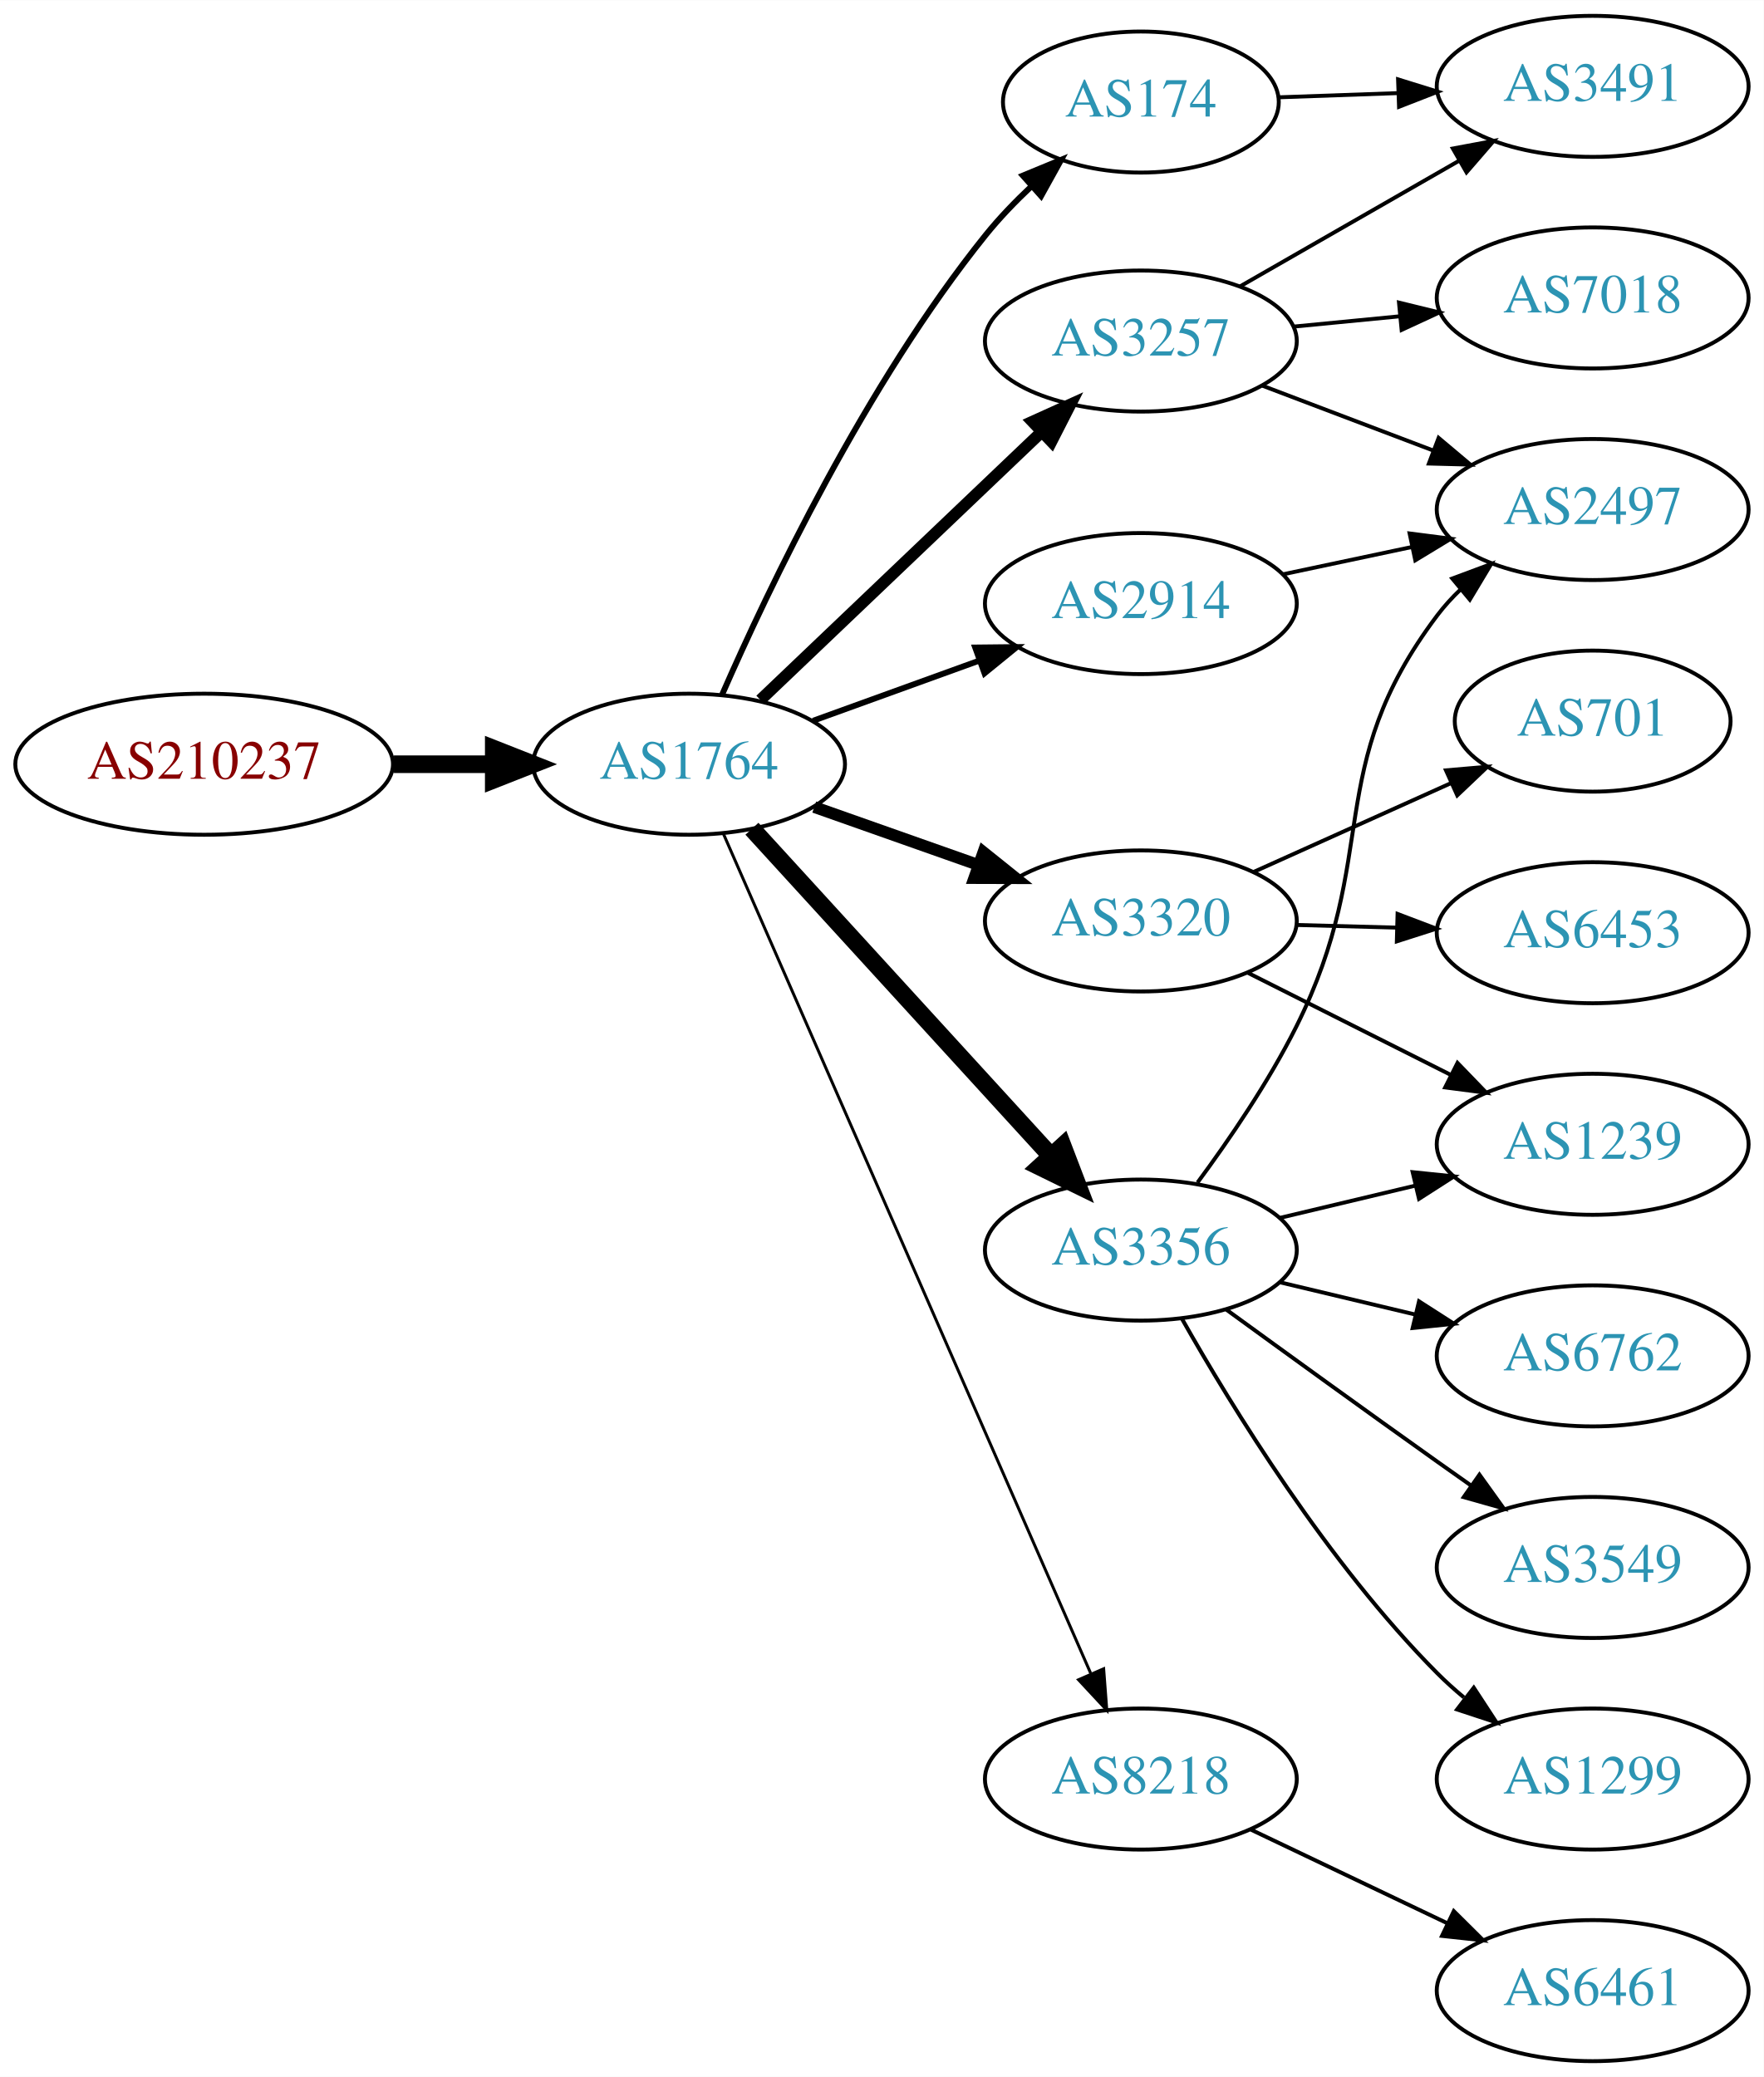
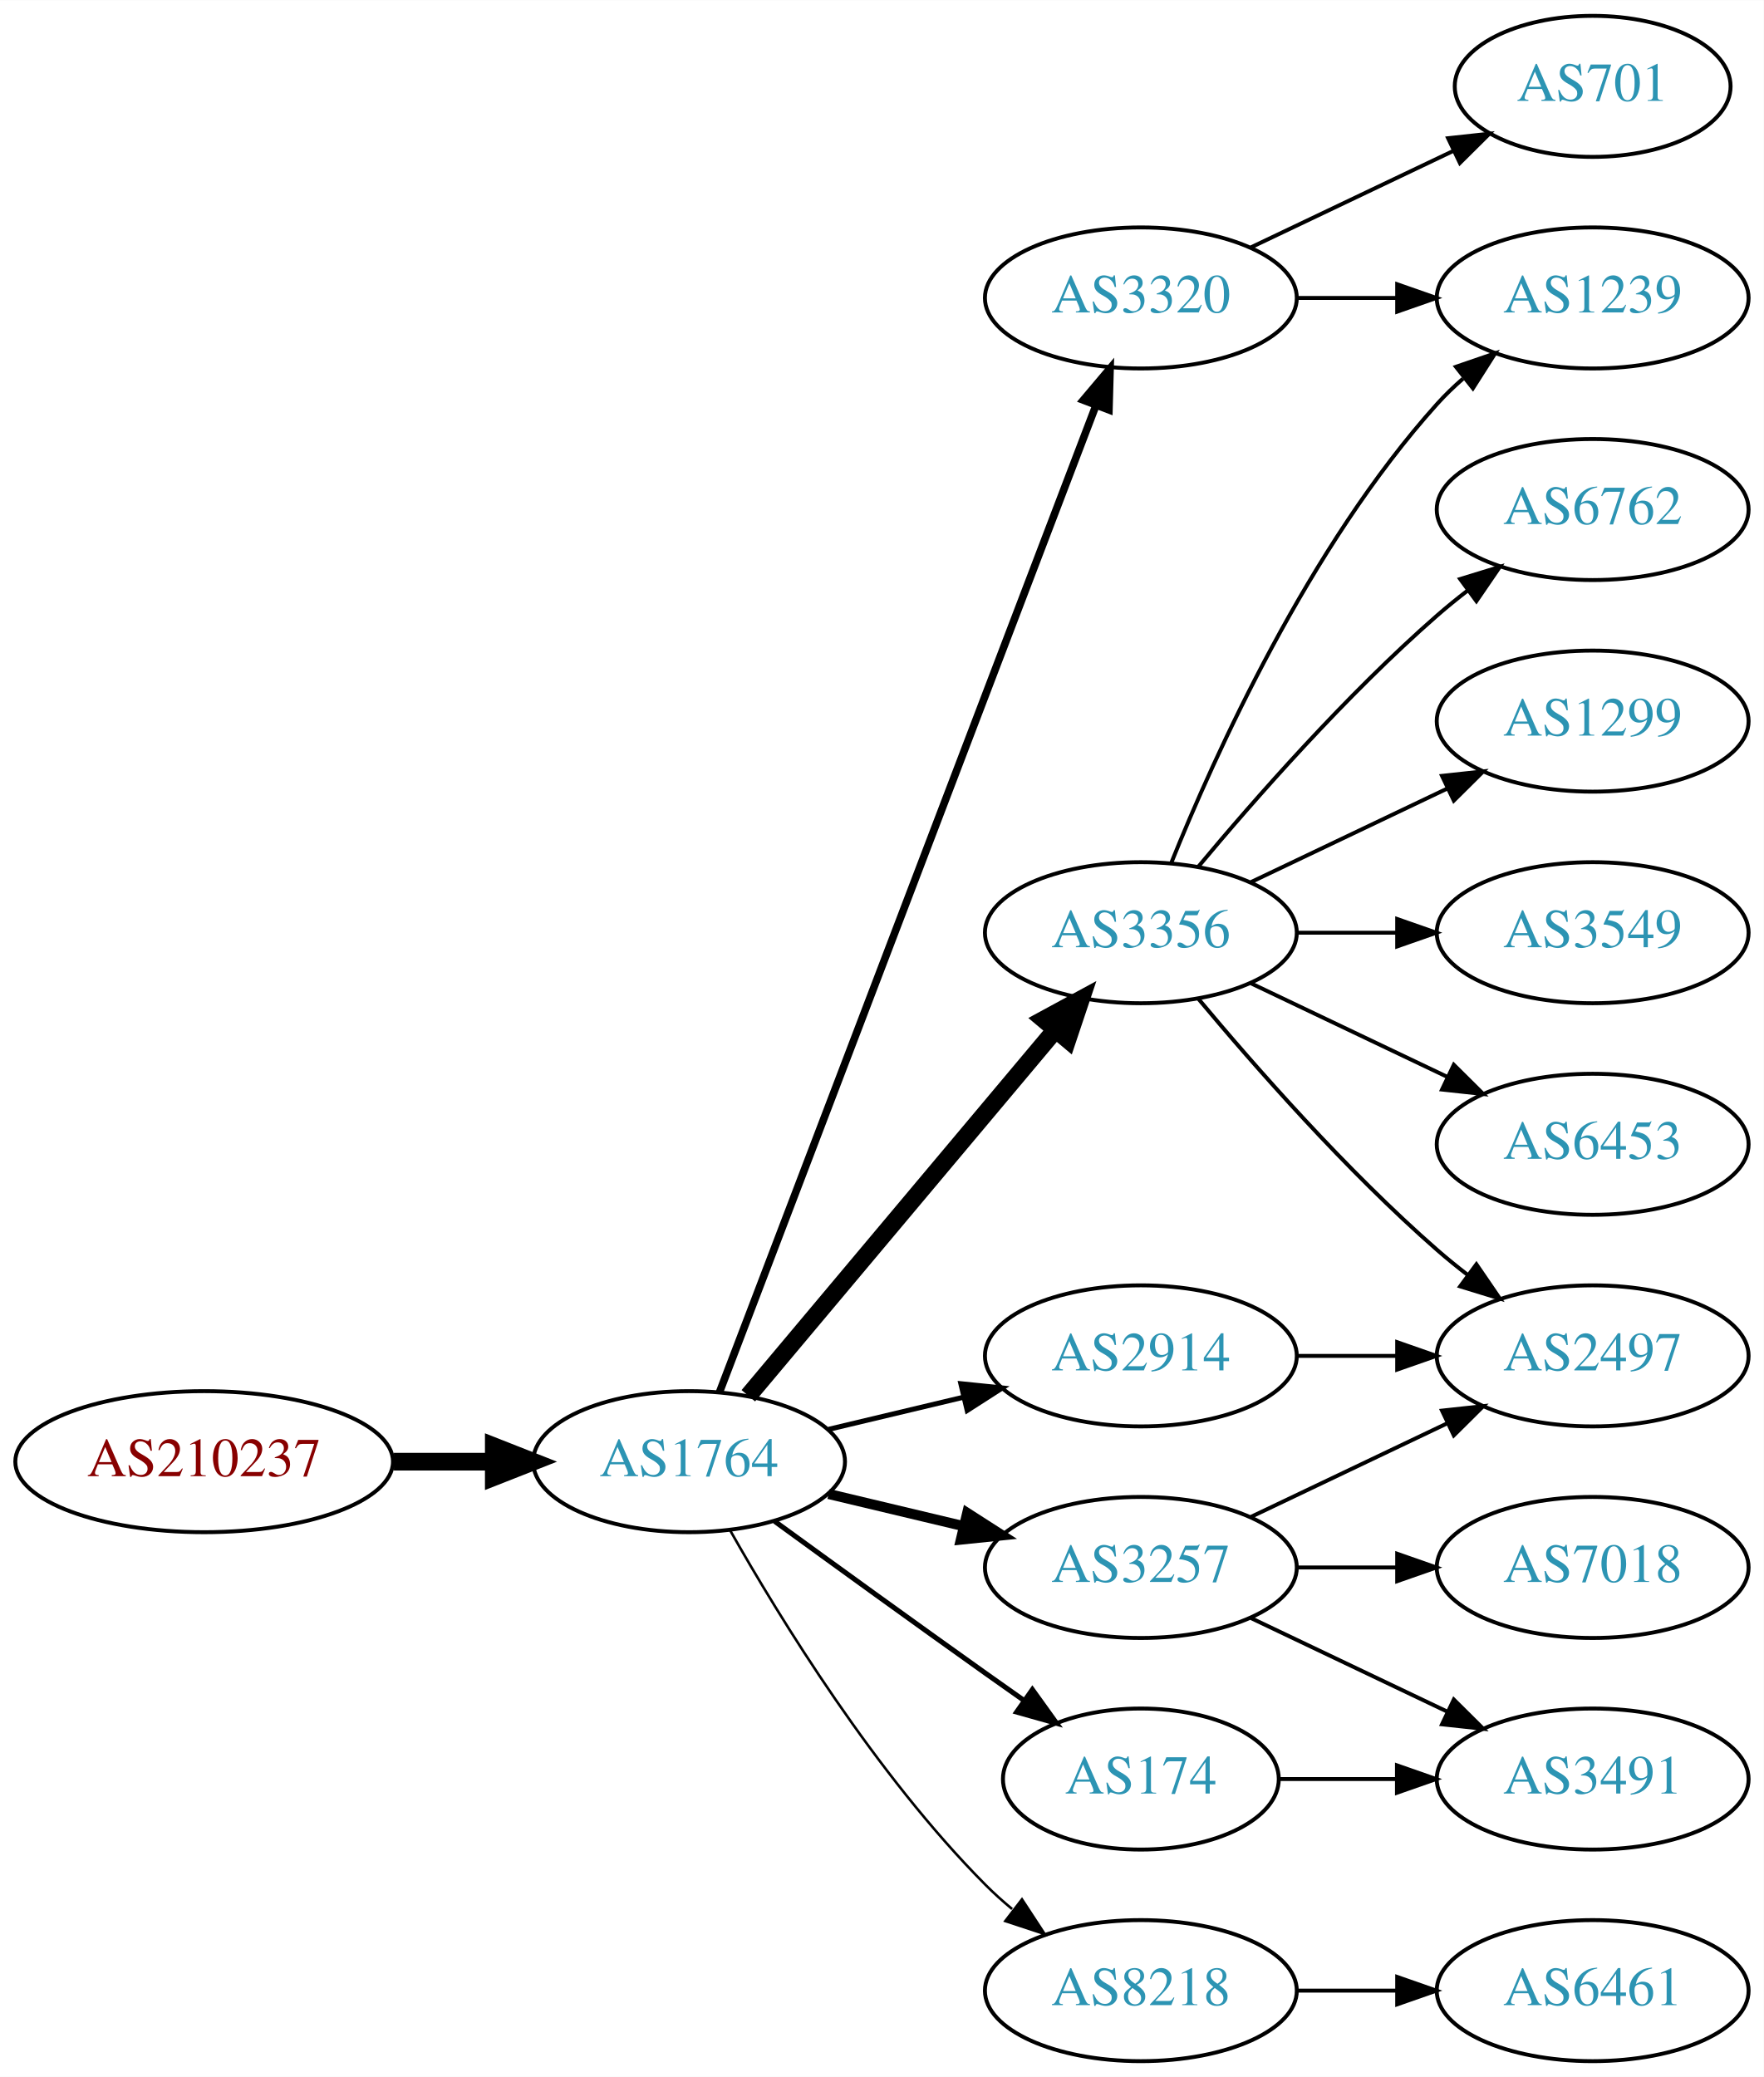
<svg xmlns="http://www.w3.org/2000/svg" xmlns:xlink="http://www.w3.org/1999/xlink" width="450pt" height="530pt" viewBox="0.00 0.00 450.07 530.00">
  <g id="graph0" class="graph" transform="scale(1 1) rotate(0) translate(4 526)">
    <polygon fill="white" stroke="none" points="-4,4 -4,-526 446.07,-526 446.07,4 -4,4" />
    <g id="node1" class="node">
      <g id="a_node1">
        <a xlink:href="/asn/210237" xlink:title="AS210237 ~ WIENER LINIEN GmbH &amp; Co KG [AT]">
-           <ellipse fill="#ffffff" stroke="black" cx="48.096" cy="-331" rx="48.192" ry="18" />
-           <text text-anchor="middle" x="48.096" y="-327.3" font-family="Times,serif" font-size="14.00" fill="#880000">AS210237</text>
+           <ellipse fill="#ffffff" stroke="black" cx="48.096" cy="-153" rx="48.192" ry="18" />
+           <text text-anchor="middle" x="48.096" y="-149.3" font-family="Times,serif" font-size="14.00" fill="#880000">AS210237</text>
        </a>
      </g>
    </g>
    <g id="node2" class="node">
      <g id="a_node2">
        <a xlink:href="/asn/1764" xlink:title="AS1764 ~ NEXTLAYER-AS [AT]">
-           <ellipse fill="#ffffff" stroke="black" cx="171.838" cy="-331" rx="39.794" ry="18" />
-           <text text-anchor="middle" x="171.838" y="-327.3" font-family="Times,serif" font-size="14.00" fill="#2c94b3">AS1764</text>
+           <ellipse fill="#ffffff" stroke="black" cx="171.838" cy="-153" rx="39.794" ry="18" />
+           <text text-anchor="middle" x="171.838" y="-149.3" font-family="Times,serif" font-size="14.00" fill="#2c94b3">AS1764</text>
        </a>
      </g>
    </g>
    <g id="edge1" class="edge">
-       <path fill="none" stroke="black" stroke-width="4.5" d="M96.513,-331C104.867,-331 113.577,-331 121.969,-331" />
-       <polygon fill="black" stroke="black" stroke-width="4.5" points="122.004,-334.938 132.004,-331 122.004,-327.063 122.004,-334.938" />
+       <path fill="none" stroke="black" stroke-width="4.5" d="M96.513,-153C104.867,-153 113.577,-153 121.969,-153" />
+       <polygon fill="black" stroke="black" stroke-width="4.5" points="122.004,-156.938 132.004,-153 122.004,-149.063 122.004,-156.938" />
    </g>
    <g id="node3" class="node">
      <g id="a_node3">
-         <a xlink:href="/asn/174" xlink:title="AS174 ~ Cogent Communications [US]">
-           <ellipse fill="#ffffff" stroke="black" cx="287.131" cy="-500" rx="35.194" ry="18" />
-           <text text-anchor="middle" x="287.131" y="-496.3" font-family="Times,serif" font-size="14.00" fill="#2c94b3">AS174</text>
+         <a xlink:href="/asn/3356" xlink:title="AS3356 ~ Level 3 Parent, LLC [US]">
+           <ellipse fill="#ffffff" stroke="black" cx="287.131" cy="-288" rx="39.794" ry="18" />
+           <text text-anchor="middle" x="287.131" y="-284.3" font-family="Times,serif" font-size="14.00" fill="#2c94b3">AS3356</text>
        </a>
      </g>
    </g>
    <g id="edge2" class="edge">
-       <path fill="none" stroke="black" stroke-width="1.5" d="M180.288,-348.797C192.098,-375.805 216.942,-428.013 247.484,-466 250.984,-470.353 255.079,-474.607 259.269,-478.551" />
-       <polygon fill="black" stroke="black" stroke-width="1.5" points="257.012,-481.228 266.806,-485.269 261.67,-476.003 257.012,-481.228" />
+       <path fill="none" stroke="black" stroke-width="4.5" d="M186.958,-169.825C206.632,-193.269 242.436,-235.934 265.215,-263.076" />
+       <polygon fill="black" stroke="black" stroke-width="4.5" points="262.389,-265.834 271.833,-270.963 268.421,-260.772 262.389,-265.834" />
    </g>
    <g id="node4" class="node">
      <g id="a_node4">
-         <a xlink:href="/asn/3320" xlink:title="AS3320 ~ DTAG [DE]">
-           <ellipse fill="#ffffff" stroke="black" cx="287.131" cy="-291" rx="39.794" ry="18" />
-           <text text-anchor="middle" x="287.131" y="-287.3" font-family="Times,serif" font-size="14.00" fill="#2c94b3">AS3320</text>
+         <a xlink:href="/asn/2914" xlink:title="AS2914 ~ NTT America, Inc. [US]">
+           <ellipse fill="#ffffff" stroke="black" cx="287.131" cy="-180" rx="39.794" ry="18" />
+           <text text-anchor="middle" x="287.131" y="-176.3" font-family="Times,serif" font-size="14.00" fill="#2c94b3">AS2914</text>
        </a>
      </g>
    </g>
    <g id="edge3" class="edge">
-       <path fill="none" stroke="black" stroke-width="3" d="M203.796,-320.07C216.659,-315.528 231.765,-310.195 245.502,-305.345" />
-       <polygon fill="black" stroke="black" stroke-width="3" points="246.946,-308.547 255.211,-301.917 244.616,-301.946 246.946,-308.547" />
+       <path fill="none" stroke="black" stroke-width="1.286" d="M207.445,-161.248C218.316,-163.838 230.471,-166.735 241.913,-169.462" />
+       <polygon fill="black" stroke="black" stroke-width="1.286" points="241.197,-172.889 251.736,-171.803 242.819,-166.08 241.197,-172.889" />
    </g>
    <g id="node5" class="node">
      <g id="a_node5">
-         <a xlink:href="/asn/3356" xlink:title="AS3356 ~ Level 3 Parent, LLC [US]">
-           <ellipse fill="#ffffff" stroke="black" cx="287.131" cy="-207" rx="39.794" ry="18" />
-           <text text-anchor="middle" x="287.131" y="-203.3" font-family="Times,serif" font-size="14.00" fill="#2c94b3">AS3356</text>
+         <a xlink:href="/asn/174" xlink:title="AS174 ~ Cogent Communications [US]">
+           <ellipse fill="#ffffff" stroke="black" cx="287.131" cy="-72" rx="35.194" ry="18" />
+           <text text-anchor="middle" x="287.131" y="-68.3" font-family="Times,serif" font-size="14.00" fill="#2c94b3">AS174</text>
        </a>
      </g>
    </g>
    <g id="edge4" class="edge">
-       <path fill="none" stroke="black" stroke-width="4.5" d="M187.882,-314.534C207.435,-293.133 241.726,-255.602 264.183,-231.023" />
-       <polygon fill="black" stroke="black" stroke-width="4.5" points="267.186,-233.573 271.024,-223.534 261.372,-228.261 267.186,-233.573" />
+       <path fill="none" stroke="black" stroke-width="1.286" d="M193.686,-137.778C208.62,-126.909 229.234,-111.975 247.484,-99 250.695,-96.718 254.064,-94.339 257.418,-91.982" />
+       <polygon fill="black" stroke="black" stroke-width="1.286" points="259.447,-94.834 265.629,-86.23 255.43,-89.101 259.447,-94.834" />
    </g>
    <g id="node6" class="node">
      <g id="a_node6">
        <a xlink:href="/asn/3257" xlink:title="AS3257 ~ GTT [DE]">
-           <ellipse fill="#ffffff" stroke="black" cx="287.131" cy="-439" rx="39.794" ry="18" />
-           <text text-anchor="middle" x="287.131" y="-435.3" font-family="Times,serif" font-size="14.00" fill="#2c94b3">AS3257</text>
+           <ellipse fill="#ffffff" stroke="black" cx="287.131" cy="-126" rx="39.794" ry="18" />
+           <text text-anchor="middle" x="287.131" y="-122.3" font-family="Times,serif" font-size="14.00" fill="#2c94b3">AS3257</text>
        </a>
      </g>
    </g>
    <g id="edge5" class="edge">
-       <path fill="none" stroke="black" stroke-width="3" d="M190.045,-347.403C209.12,-365.587 240.04,-395.063 261.638,-415.651" />
-       <polygon fill="black" stroke="black" stroke-width="3" points="259.48,-418.43 269.133,-422.797 264.31,-413.363 259.48,-418.43" />
+       <path fill="none" stroke="black" stroke-width="2.571" d="M207.445,-144.752C218.316,-142.162 230.471,-139.265 241.913,-136.538" />
+       <polygon fill="black" stroke="black" stroke-width="2.571" points="242.819,-139.92 251.736,-134.197 241.197,-133.111 242.819,-139.92" />
    </g>
    <g id="node7" class="node">
      <g id="a_node7">
-         <a xlink:href="/asn/2914" xlink:title="AS2914 ~ NTT America, Inc. [US]">
-           <ellipse fill="#ffffff" stroke="black" cx="287.131" cy="-372" rx="39.794" ry="18" />
-           <text text-anchor="middle" x="287.131" y="-368.3" font-family="Times,serif" font-size="14.00" fill="#2c94b3">AS2914</text>
+         <a xlink:href="/asn/3320" xlink:title="AS3320 ~ DTAG [DE]">
+           <ellipse fill="#ffffff" stroke="black" cx="287.131" cy="-450" rx="39.794" ry="18" />
+           <text text-anchor="middle" x="287.131" y="-446.3" font-family="Times,serif" font-size="14.00" fill="#2c94b3">AS3320</text>
        </a>
      </g>
    </g>
    <g id="edge6" class="edge">
-       <path fill="none" stroke="black" stroke-width="1.5" d="M203.497,-342.095C216.469,-346.79 231.762,-352.324 245.643,-357.348" />
-       <polygon fill="black" stroke="black" stroke-width="1.5" points="244.853,-360.784 255.448,-360.896 247.236,-354.202 244.853,-360.784" />
+       <path fill="none" stroke="black" stroke-width="1.929" d="M179.586,-170.689C198.589,-220.507 252.66,-362.254 275.616,-422.436" />
+       <polygon fill="black" stroke="black" stroke-width="1.929" points="272.441,-423.932 279.275,-432.028 278.981,-421.437 272.441,-423.932" />
    </g>
    <g id="node8" class="node">
      <g id="a_node8">
        <a xlink:href="/asn/8218" xlink:title="AS8218 ~ legacy Neotelecoms [FR]">
-           <ellipse fill="#ffffff" stroke="black" cx="287.131" cy="-72" rx="39.794" ry="18" />
-           <text text-anchor="middle" x="287.131" y="-68.3" font-family="Times,serif" font-size="14.00" fill="#2c94b3">AS8218</text>
+           <ellipse fill="#ffffff" stroke="black" cx="287.131" cy="-18" rx="39.794" ry="18" />
+           <text text-anchor="middle" x="287.131" y="-14.3" font-family="Times,serif" font-size="14.00" fill="#2c94b3">AS8218</text>
        </a>
      </g>
    </g>
    <g id="edge7" class="edge">
-       <path fill="none" stroke="black" stroke-width="0.75" d="M180.625,-313.198C200.116,-268.64 251.1,-152.086 274.313,-99.017" />
-       <polygon fill="black" stroke="black" stroke-width="0.75" points="277.638,-100.149 278.439,-89.584 271.225,-97.343 277.638,-100.149" />
+       <path fill="none" stroke="black" stroke-width="0.643" d="M182.298,-135.51C195.08,-112.904 219.512,-73.114 247.484,-45 249.595,-42.879 251.891,-40.812 254.277,-38.829" />
+       <polygon fill="black" stroke="black" stroke-width="0.643" points="256.792,-41.31 262.592,-32.444 252.529,-35.758 256.792,-41.31" />
+     </g>
+     <g id="node10" class="node">
+       <g id="a_node10">
+         <a xlink:href="/asn/1239" xlink:title="AS1239 ~ Sprint [US]">
+           <ellipse fill="#ffffff" stroke="black" cx="402.424" cy="-450" rx="39.794" ry="18" />
+           <text text-anchor="middle" x="402.424" y="-446.3" font-family="Times,serif" font-size="14.00" fill="#2c94b3">AS1239</text>
+         </a>
+       </g>
+     </g>
+     <g id="edge9" class="edge">
+       <path fill="none" stroke="black" d="M294.879,-305.787C305.93,-333.243 329.983,-386.578 362.777,-423 364.78,-425.224 366.999,-427.363 369.331,-429.397" />
+       <polygon fill="black" stroke="black" points="367.529,-432.433 377.55,-435.873 371.862,-426.935 367.529,-432.433" />
+     </g>
+     <g id="node11" class="node">
+       <g id="a_node11">
+         <a xlink:href="/asn/6762" xlink:title="AS6762 ~ TELECOM ITALIA SPARKLE S.p.A. [IT]">
+           <ellipse fill="#ffffff" stroke="black" cx="402.424" cy="-396" rx="39.794" ry="18" />
+           <text text-anchor="middle" x="402.424" y="-392.3" font-family="Times,serif" font-size="14.00" fill="#2c94b3">AS6762</text>
+         </a>
+       </g>
+     </g>
+     <g id="edge10" class="edge">
+       <path fill="none" stroke="black" d="M301.761,-304.817C316.044,-321.929 339.59,-348.745 362.777,-369 365.243,-371.154 367.882,-373.294 370.579,-375.372" />
+       <polygon fill="black" stroke="black" points="368.604,-378.264 378.733,-381.37 372.752,-372.625 368.604,-378.264" />
+     </g>
+     <g id="node12" class="node">
+       <g id="a_node12">
+         <a xlink:href="/asn/1299" xlink:title="AS1299 ~ Telia Carrier [EU]">
+           <ellipse fill="#ffffff" stroke="black" cx="402.424" cy="-342" rx="39.794" ry="18" />
+           <text text-anchor="middle" x="402.424" y="-338.3" font-family="Times,serif" font-size="14.00" fill="#2c94b3">AS1299</text>
+         </a>
+       </g>
+     </g>
+     <g id="edge11" class="edge">
+       <path fill="none" stroke="black" d="M315.267,-300.934C330.261,-308.081 349.082,-317.052 365.306,-324.785" />
+       <polygon fill="black" stroke="black" points="363.976,-328.028 374.509,-329.171 366.988,-321.709 363.976,-328.028" />
+     </g>
+     <g id="node13" class="node">
+       <g id="a_node13">
+         <a xlink:href="/asn/3549" xlink:title="AS3549 ~ Level 3 Parent, LLC [US]">
+           <ellipse fill="#ffffff" stroke="black" cx="402.424" cy="-288" rx="39.794" ry="18" />
+           <text text-anchor="middle" x="402.424" y="-284.3" font-family="Times,serif" font-size="14.00" fill="#2c94b3">AS3549</text>
+         </a>
+       </g>
+     </g>
+     <g id="edge12" class="edge">
+       <path fill="none" stroke="black" d="M326.803,-288C335.006,-288 343.77,-288 352.302,-288" />
+       <polygon fill="black" stroke="black" points="352.541,-291.5 362.541,-288 352.541,-284.5 352.541,-291.5" />
+     </g>
+     <g id="node14" class="node">
+       <g id="a_node14">
+         <a xlink:href="/asn/2497" xlink:title="AS2497 ~ Internet Initiative Japan Inc. [JP]">
+           <ellipse fill="#ffffff" stroke="black" cx="402.424" cy="-180" rx="39.794" ry="18" />
+           <text text-anchor="middle" x="402.424" y="-176.3" font-family="Times,serif" font-size="14.00" fill="#2c94b3">AS2497</text>
+         </a>
+       </g>
+     </g>
+     <g id="edge13" class="edge">
+       <path fill="none" stroke="black" d="M301.761,-271.183C316.044,-254.071 339.59,-227.255 362.777,-207 365.243,-204.846 367.882,-202.706 370.579,-200.628" />
+       <polygon fill="black" stroke="black" points="372.752,-203.375 378.733,-194.63 368.604,-197.736 372.752,-203.375" />
+     </g>
+     <g id="node15" class="node">
+       <g id="a_node15">
+         <a xlink:href="/asn/6453" xlink:title="AS6453 ~ TATA COMMUNICATIONS (AMERICA) INC [US]">
+           <ellipse fill="#ffffff" stroke="black" cx="402.424" cy="-234" rx="39.794" ry="18" />
+           <text text-anchor="middle" x="402.424" y="-230.3" font-family="Times,serif" font-size="14.00" fill="#2c94b3">AS6453</text>
+         </a>
+       </g>
+     </g>
+     <g id="edge14" class="edge">
+       <path fill="none" stroke="black" d="M315.267,-275.066C330.261,-267.919 349.082,-258.948 365.306,-251.215" />
+       <polygon fill="black" stroke="black" points="366.988,-254.291 374.509,-246.829 363.976,-247.972 366.988,-254.291" />
+     </g>
+     <g id="edge20" class="edge">
+       <path fill="none" stroke="black" d="M326.803,-180C335.006,-180 343.77,-180 352.302,-180" />
+       <polygon fill="black" stroke="black" points="352.541,-183.5 362.541,-180 352.541,-176.5 352.541,-183.5" />
    </g>
    <g id="node9" class="node">
      <g id="a_node9">
        <a xlink:href="/asn/3491" xlink:title="AS3491 ~ PCCW Global, Inc. [US]">
-           <ellipse fill="#ffffff" stroke="black" cx="402.424" cy="-504" rx="39.794" ry="18" />
-           <text text-anchor="middle" x="402.424" y="-500.3" font-family="Times,serif" font-size="14.00" fill="#2c94b3">AS3491</text>
+           <ellipse fill="#ffffff" stroke="black" cx="402.424" cy="-72" rx="39.794" ry="18" />
+           <text text-anchor="middle" x="402.424" y="-68.3" font-family="Times,serif" font-size="14.00" fill="#2c94b3">AS3491</text>
        </a>
      </g>
    </g>
    <g id="edge8" class="edge">
-       <path fill="none" stroke="black" d="M322.43,-501.211C332.004,-501.549 342.592,-501.923 352.822,-502.284" />
-       <polygon fill="black" stroke="black" points="352.765,-505.784 362.883,-502.639 353.013,-498.788 352.765,-505.784" />
-     </g>
-     <g id="node10" class="node">
-       <g id="a_node10">
-         <a xlink:href="/asn/701" xlink:title="AS701 ~ UUNET [US]">
-           <ellipse fill="#ffffff" stroke="black" cx="402.424" cy="-342" rx="35.194" ry="18" />
-           <text text-anchor="middle" x="402.424" y="-338.3" font-family="Times,serif" font-size="14.00" fill="#2c94b3">AS701</text>
-         </a>
-       </g>
-     </g>
-     <g id="edge9" class="edge">
-       <path fill="none" stroke="black" d="M315.845,-303.476C331.069,-310.329 350.103,-318.898 366.353,-326.212" />
-       <polygon fill="black" stroke="black" points="364.993,-329.439 375.549,-330.352 367.867,-323.056 364.993,-329.439" />
-     </g>
-     <g id="node11" class="node">
-       <g id="a_node11">
-         <a xlink:href="/asn/6453" xlink:title="AS6453 ~ TATA COMMUNICATIONS (AMERICA) INC [US]">
-           <ellipse fill="#ffffff" stroke="black" cx="402.424" cy="-288" rx="39.794" ry="18" />
-           <text text-anchor="middle" x="402.424" y="-284.3" font-family="Times,serif" font-size="14.00" fill="#2c94b3">AS6453</text>
-         </a>
-       </g>
-     </g>
-     <g id="edge10" class="edge">
-       <path fill="none" stroke="black" d="M326.803,-289.976C335.006,-289.759 343.77,-289.527 352.302,-289.301" />
-       <polygon fill="black" stroke="black" points="352.638,-292.793 362.541,-289.03 352.452,-285.796 352.638,-292.793" />
-     </g>
-     <g id="node12" class="node">
-       <g id="a_node12">
-         <a xlink:href="/asn/1239" xlink:title="AS1239 ~ Sprint [US]">
-           <ellipse fill="#ffffff" stroke="black" cx="402.424" cy="-234" rx="39.794" ry="18" />
-           <text text-anchor="middle" x="402.424" y="-230.3" font-family="Times,serif" font-size="14.00" fill="#2c94b3">AS1239</text>
-         </a>
-       </g>
-     </g>
-     <g id="edge11" class="edge">
-       <path fill="none" stroke="black" d="M314.407,-277.78C329.85,-270.01 349.569,-260.089 366.329,-251.657" />
-       <polygon fill="black" stroke="black" points="367.93,-254.77 375.29,-247.149 364.784,-248.516 367.93,-254.77" />
-     </g>
-     <g id="edge12" class="edge">
-       <path fill="none" stroke="black" d="M322.738,-215.248C333.609,-217.838 345.764,-220.735 357.206,-223.462" />
-       <polygon fill="black" stroke="black" points="356.49,-226.889 367.029,-225.803 358.112,-220.08 356.49,-226.889" />
-     </g>
-     <g id="node13" class="node">
-       <g id="a_node13">
-         <a xlink:href="/asn/6762" xlink:title="AS6762 ~ TELECOM ITALIA SPARKLE S.p.A. [IT]">
-           <ellipse fill="#ffffff" stroke="black" cx="402.424" cy="-180" rx="39.794" ry="18" />
-           <text text-anchor="middle" x="402.424" y="-176.3" font-family="Times,serif" font-size="14.00" fill="#2c94b3">AS6762</text>
-         </a>
-       </g>
-     </g>
-     <g id="edge13" class="edge">
-       <path fill="none" stroke="black" d="M322.738,-198.752C333.609,-196.162 345.764,-193.265 357.206,-190.538" />
-       <polygon fill="black" stroke="black" points="358.112,-193.92 367.029,-188.197 356.49,-187.111 358.112,-193.92" />
-     </g>
-     <g id="node14" class="node">
-       <g id="a_node14">
-         <a xlink:href="/asn/3549" xlink:title="AS3549 ~ Level 3 Parent, LLC [US]">
-           <ellipse fill="#ffffff" stroke="black" cx="402.424" cy="-126" rx="39.794" ry="18" />
-           <text text-anchor="middle" x="402.424" y="-122.3" font-family="Times,serif" font-size="14.00" fill="#2c94b3">AS3549</text>
-         </a>
-       </g>
-     </g>
-     <g id="edge14" class="edge">
-       <path fill="none" stroke="black" d="M308.979,-191.778C323.913,-180.909 344.527,-165.975 362.777,-153 365.598,-150.995 368.541,-148.915 371.489,-146.841" />
-       <polygon fill="black" stroke="black" points="373.535,-149.681 379.714,-141.074 369.516,-143.95 373.535,-149.681" />
-     </g>
-     <g id="node15" class="node">
-       <g id="a_node15">
-         <a xlink:href="/asn/1299" xlink:title="AS1299 ~ Telia Carrier [EU]">
-           <ellipse fill="#ffffff" stroke="black" cx="402.424" cy="-72" rx="39.794" ry="18" />
-           <text text-anchor="middle" x="402.424" y="-68.3" font-family="Times,serif" font-size="14.00" fill="#2c94b3">AS1299</text>
-         </a>
-       </g>
-     </g>
-     <g id="edge15" class="edge">
-       <path fill="none" stroke="black" d="M297.591,-189.51C310.373,-166.904 334.805,-127.114 362.777,-99 364.888,-96.879 367.184,-94.812 369.57,-92.829" />
-       <polygon fill="black" stroke="black" points="372.085,-95.31 377.885,-86.444 367.822,-89.758 372.085,-95.31" />
-     </g>
-     <g id="node16" class="node">
-       <g id="a_node16">
-         <a xlink:href="/asn/2497" xlink:title="AS2497 ~ Internet Initiative Japan Inc. [JP]">
-           <ellipse fill="#ffffff" stroke="black" cx="402.424" cy="-396" rx="39.794" ry="18" />
-           <text text-anchor="middle" x="402.424" y="-392.3" font-family="Times,serif" font-size="14.00" fill="#2c94b3">AS2497</text>
-         </a>
-       </g>
-     </g>
-     <g id="edge16" class="edge">
-       <path fill="none" stroke="black" d="M301.587,-224.226C309.673,-235.167 319.728,-249.88 326.777,-264 348.814,-308.138 333.093,-329.597 362.777,-369 364.532,-371.329 366.546,-373.532 368.715,-375.601" />
-       <polygon fill="black" stroke="black" points="366.598,-378.392 376.525,-382.095 371.073,-373.01 366.598,-378.392" />
+       <path fill="none" stroke="black" d="M322.43,-72C331.807,-72 342.158,-72 352.192,-72" />
+       <polygon fill="black" stroke="black" points="352.481,-75.5 362.481,-72 352.481,-68.5 352.481,-75.5" />
+     </g>
+     <g id="edge18" class="edge">
+       <path fill="none" stroke="black" d="M315.267,-113.066C330.261,-105.919 349.082,-96.948 365.306,-89.215" />
+       <polygon fill="black" stroke="black" points="366.988,-92.291 374.509,-84.829 363.976,-85.972 366.988,-92.291" />
    </g>
    <g id="edge19" class="edge">
-       <path fill="none" stroke="black" d="M312.435,-452.944C328.713,-462.283 350.349,-474.697 368.211,-484.945" />
-       <polygon fill="black" stroke="black" points="366.744,-488.138 377.16,-490.079 370.228,-482.067 366.744,-488.138" />
-     </g>
-     <g id="edge17" class="edge">
-       <path fill="none" stroke="black" d="M318.194,-427.59C331.51,-422.536 347.36,-416.52 361.637,-411.101" />
-       <polygon fill="black" stroke="black" points="363.113,-414.284 371.22,-407.464 360.629,-407.74 363.113,-414.284" />
+       <path fill="none" stroke="black" d="M315.267,-138.934C330.261,-146.081 349.082,-155.052 365.306,-162.785" />
+       <polygon fill="black" stroke="black" points="363.976,-166.028 374.509,-167.171 366.988,-159.709 363.976,-166.028" />
    </g>
    <g id="node17" class="node">
      <g id="a_node17">
        <a xlink:href="/asn/7018" xlink:title="AS7018 ~ AT&amp;T Services, Inc. [US]">
-           <ellipse fill="#ffffff" stroke="black" cx="402.424" cy="-450" rx="39.794" ry="18" />
-           <text text-anchor="middle" x="402.424" y="-446.3" font-family="Times,serif" font-size="14.00" fill="#2c94b3">AS7018</text>
-         </a>
-       </g>
-     </g>
-     <g id="edge18" class="edge">
-       <path fill="none" stroke="black" d="M326.171,-442.693C334.858,-443.537 344.202,-444.444 353.251,-445.323" />
-       <polygon fill="black" stroke="black" points="353,-448.815 363.291,-446.298 353.676,-441.847 353,-448.815" />
-     </g>
-     <g id="edge20" class="edge">
-       <path fill="none" stroke="black" d="M323.356,-379.462C333.8,-381.675 345.383,-384.128 356.36,-386.454" />
-       <polygon fill="black" stroke="black" points="355.712,-389.894 366.22,-388.542 357.163,-383.046 355.712,-389.894" />
+           <ellipse fill="#ffffff" stroke="black" cx="402.424" cy="-126" rx="39.794" ry="18" />
+           <text text-anchor="middle" x="402.424" y="-122.3" font-family="Times,serif" font-size="14.00" fill="#2c94b3">AS7018</text>
+         </a>
+       </g>
+     </g>
+     <g id="edge17" class="edge">
+       <path fill="none" stroke="black" d="M326.803,-126C335.006,-126 343.77,-126 352.302,-126" />
+       <polygon fill="black" stroke="black" points="352.541,-129.5 362.541,-126 352.541,-122.5 352.541,-129.5" />
+     </g>
+     <g id="edge16" class="edge">
+       <path fill="none" stroke="black" d="M326.803,-450C335.006,-450 343.77,-450 352.302,-450" />
+       <polygon fill="black" stroke="black" points="352.541,-453.5 362.541,-450 352.541,-446.5 352.541,-453.5" />
+     </g>
+     <g id="node16" class="node">
+       <g id="a_node16">
+         <a xlink:href="/asn/701" xlink:title="AS701 ~ UUNET [US]">
+           <ellipse fill="#ffffff" stroke="black" cx="402.424" cy="-504" rx="35.194" ry="18" />
+           <text text-anchor="middle" x="402.424" y="-500.3" font-family="Times,serif" font-size="14.00" fill="#2c94b3">AS701</text>
+         </a>
+       </g>
+     </g>
+     <g id="edge15" class="edge">
+       <path fill="none" stroke="black" d="M315.267,-462.934C330.699,-470.29 350.185,-479.577 366.72,-487.459" />
+       <polygon fill="black" stroke="black" points="365.529,-490.768 376.062,-491.911 368.54,-484.449 365.529,-490.768" />
    </g>
    <g id="node18" class="node">
      <g id="a_node18">
        <a xlink:href="/asn/6461" xlink:title="AS6461 ~ Zayo Bandwidth [US]">
          <ellipse fill="#ffffff" stroke="black" cx="402.424" cy="-18" rx="39.794" ry="18" />
          <text text-anchor="middle" x="402.424" y="-14.3" font-family="Times,serif" font-size="14.00" fill="#2c94b3">AS6461</text>
        </a>
      </g>
    </g>
    <g id="edge21" class="edge">
-       <path fill="none" stroke="black" d="M315.267,-59.066C330.261,-51.919 349.082,-42.948 365.306,-35.215" />
-       <polygon fill="black" stroke="black" points="366.988,-38.291 374.509,-30.829 363.976,-31.972 366.988,-38.291" />
+       <path fill="none" stroke="black" d="M326.803,-18C335.006,-18 343.77,-18 352.302,-18" />
+       <polygon fill="black" stroke="black" points="352.541,-21.5 362.541,-18 352.541,-14.5 352.541,-21.5" />
    </g>
  </g>
</svg>
